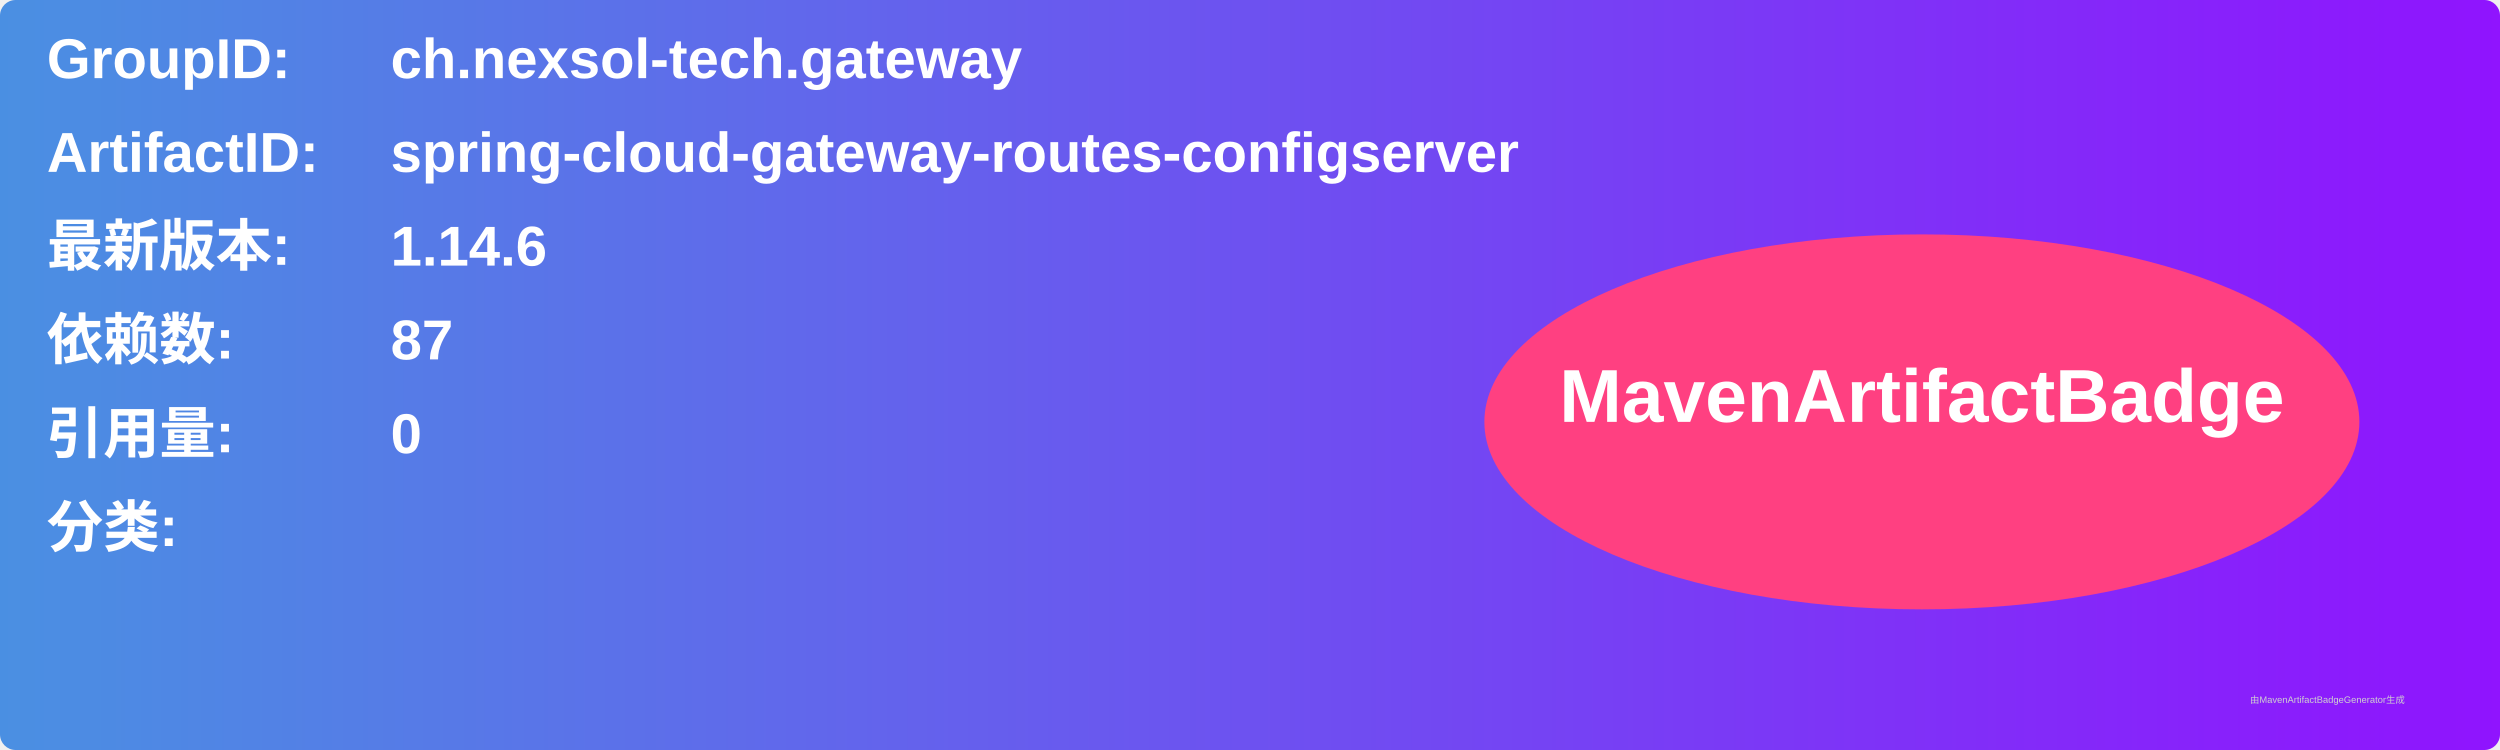
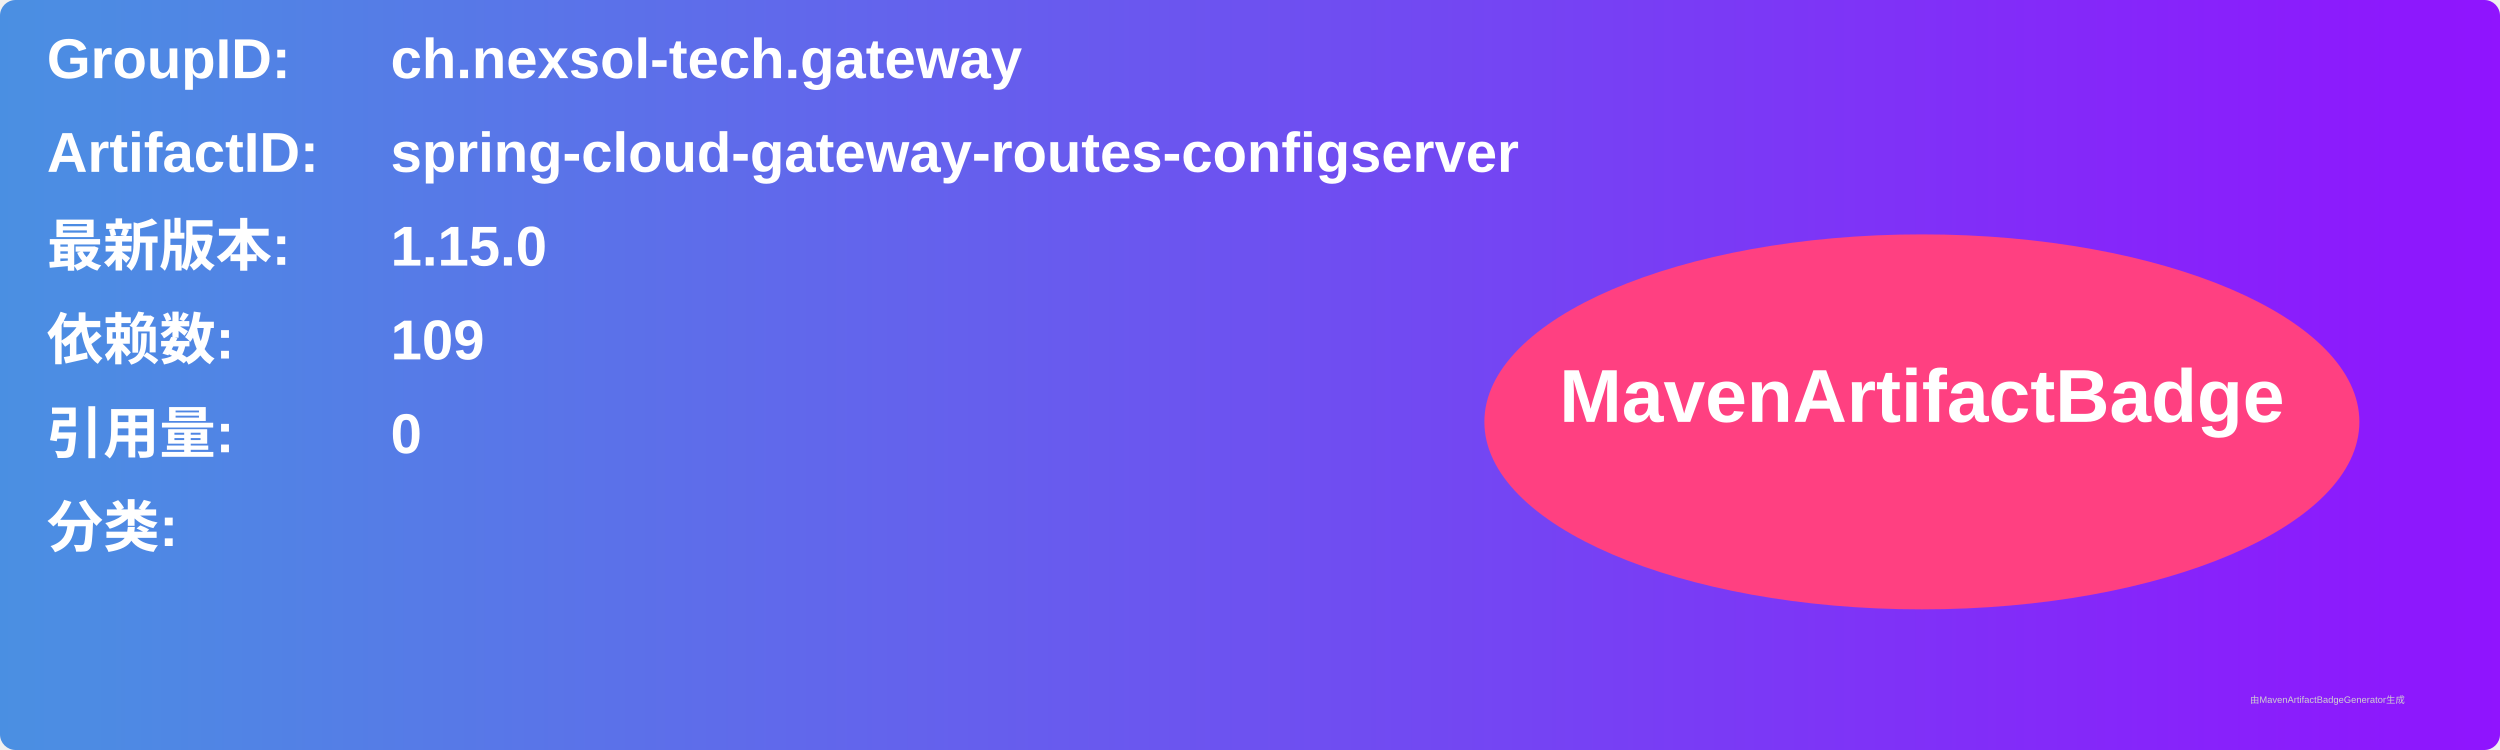
<svg xmlns="http://www.w3.org/2000/svg" width="800" height="240" viewBox="0 0 800 240">
  <linearGradient id="grad" x1="0%" y1="0%" x2="100%" y2="0%">
    <stop offset="0%" stop-color="#4a90e2" />
    <stop offset="100%" stop-color="#9013fe" />
  </linearGradient>
  <rect width="100%" height="100%" rx="5" ry="5" fill="url(#grad)" />
  <g transform="translate(15, 15)">
    <text x="0" y="10" font-family="Arial" font-size="18" fill="white" font-weight="bold" width="260">GroupID:</text>
    <text x="110" y="10" font-family="Arial" font-size="18" fill="white" font-weight="bold" width="460">ch.nexsol-tech.gateway</text>
    <text x="0" y="40" font-family="Arial" font-size="18" fill="white" font-weight="bold" width="260">ArtifactID:</text>
    <text x="110" y="40" font-family="Arial" font-size="18" fill="white" font-weight="bold" width="460">spring-cloud-gateway-routes-configserver</text>
    <text x="0" y="70" font-family="Arial" font-size="18" fill="white" font-weight="bold">最新版本:</text>
    <text x="110" y="70" font-family="Arial" font-size="18" fill="white" font-weight="bold">
-       <tspan font-weight="bold">1.14.6</tspan>
+       <tspan font-weight="bold">1.15.0</tspan>
    </text>
    <text x="0" y="100" font-family="Arial" font-size="18" fill="white" font-weight="bold">依赖数: </text>
    <text x="110" y="100" font-family="Arial" font-size="18" fill="white">
-       <tspan font-weight="bold">87</tspan>
+       <tspan font-weight="bold">109</tspan>
    </text>
    <text x="0" y="130" font-family="Arial" font-size="18" fill="white" font-weight="bold">引用量: </text>
    <text x="110" y="130" font-family="Arial" font-size="18" fill="white">
      <tspan font-weight="bold">0</tspan>
    </text>
    <text x="0" y="160" font-family="Arial" font-size="18" fill="white" font-weight="bold">分类:</text>
    <text x="10" y="190" font-family="Arial" font-size="10" fill="white">
      <tspan font-weight="bold" />
    </text>
    <ellipse cx="600" cy="120" rx="140" ry="60" fill="#ff4081" />
    <text x="600" y="120" text-anchor="middle" font-family="Arial" font-size="24" fill="white" font-weight="bold">MavenArtifactBadge</text>
  </g>
  <text x="720" y="225" font-family="Arial" font-size="3" fill="#d0d0d0">由MavenArtifactBadgeGenerator生成</text>
</svg>
